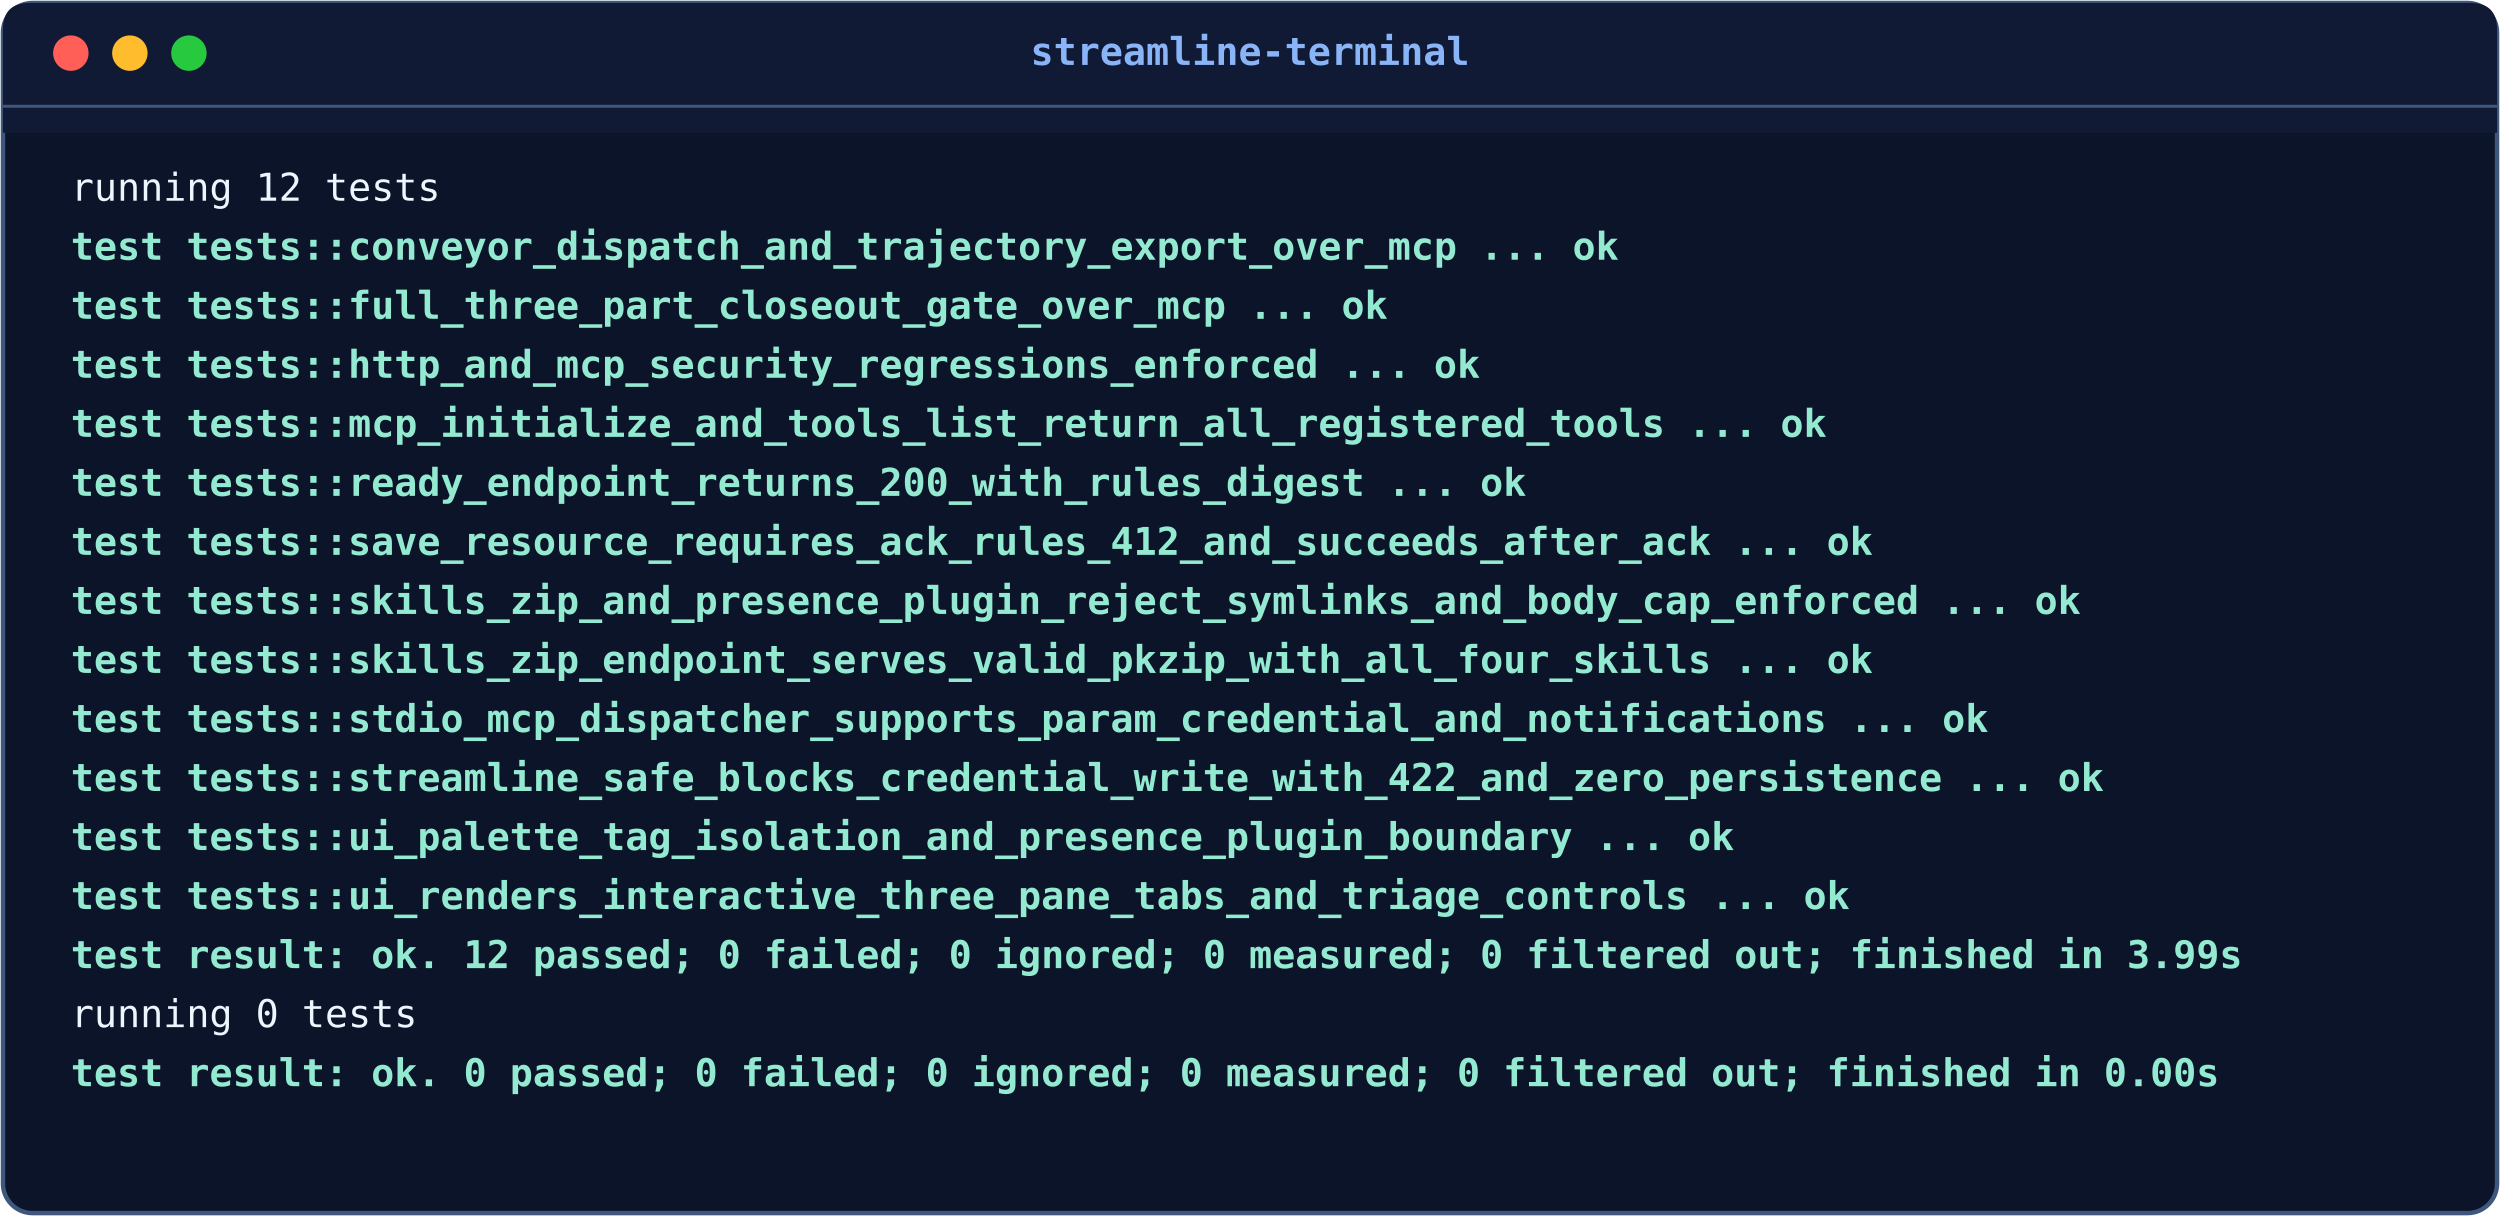
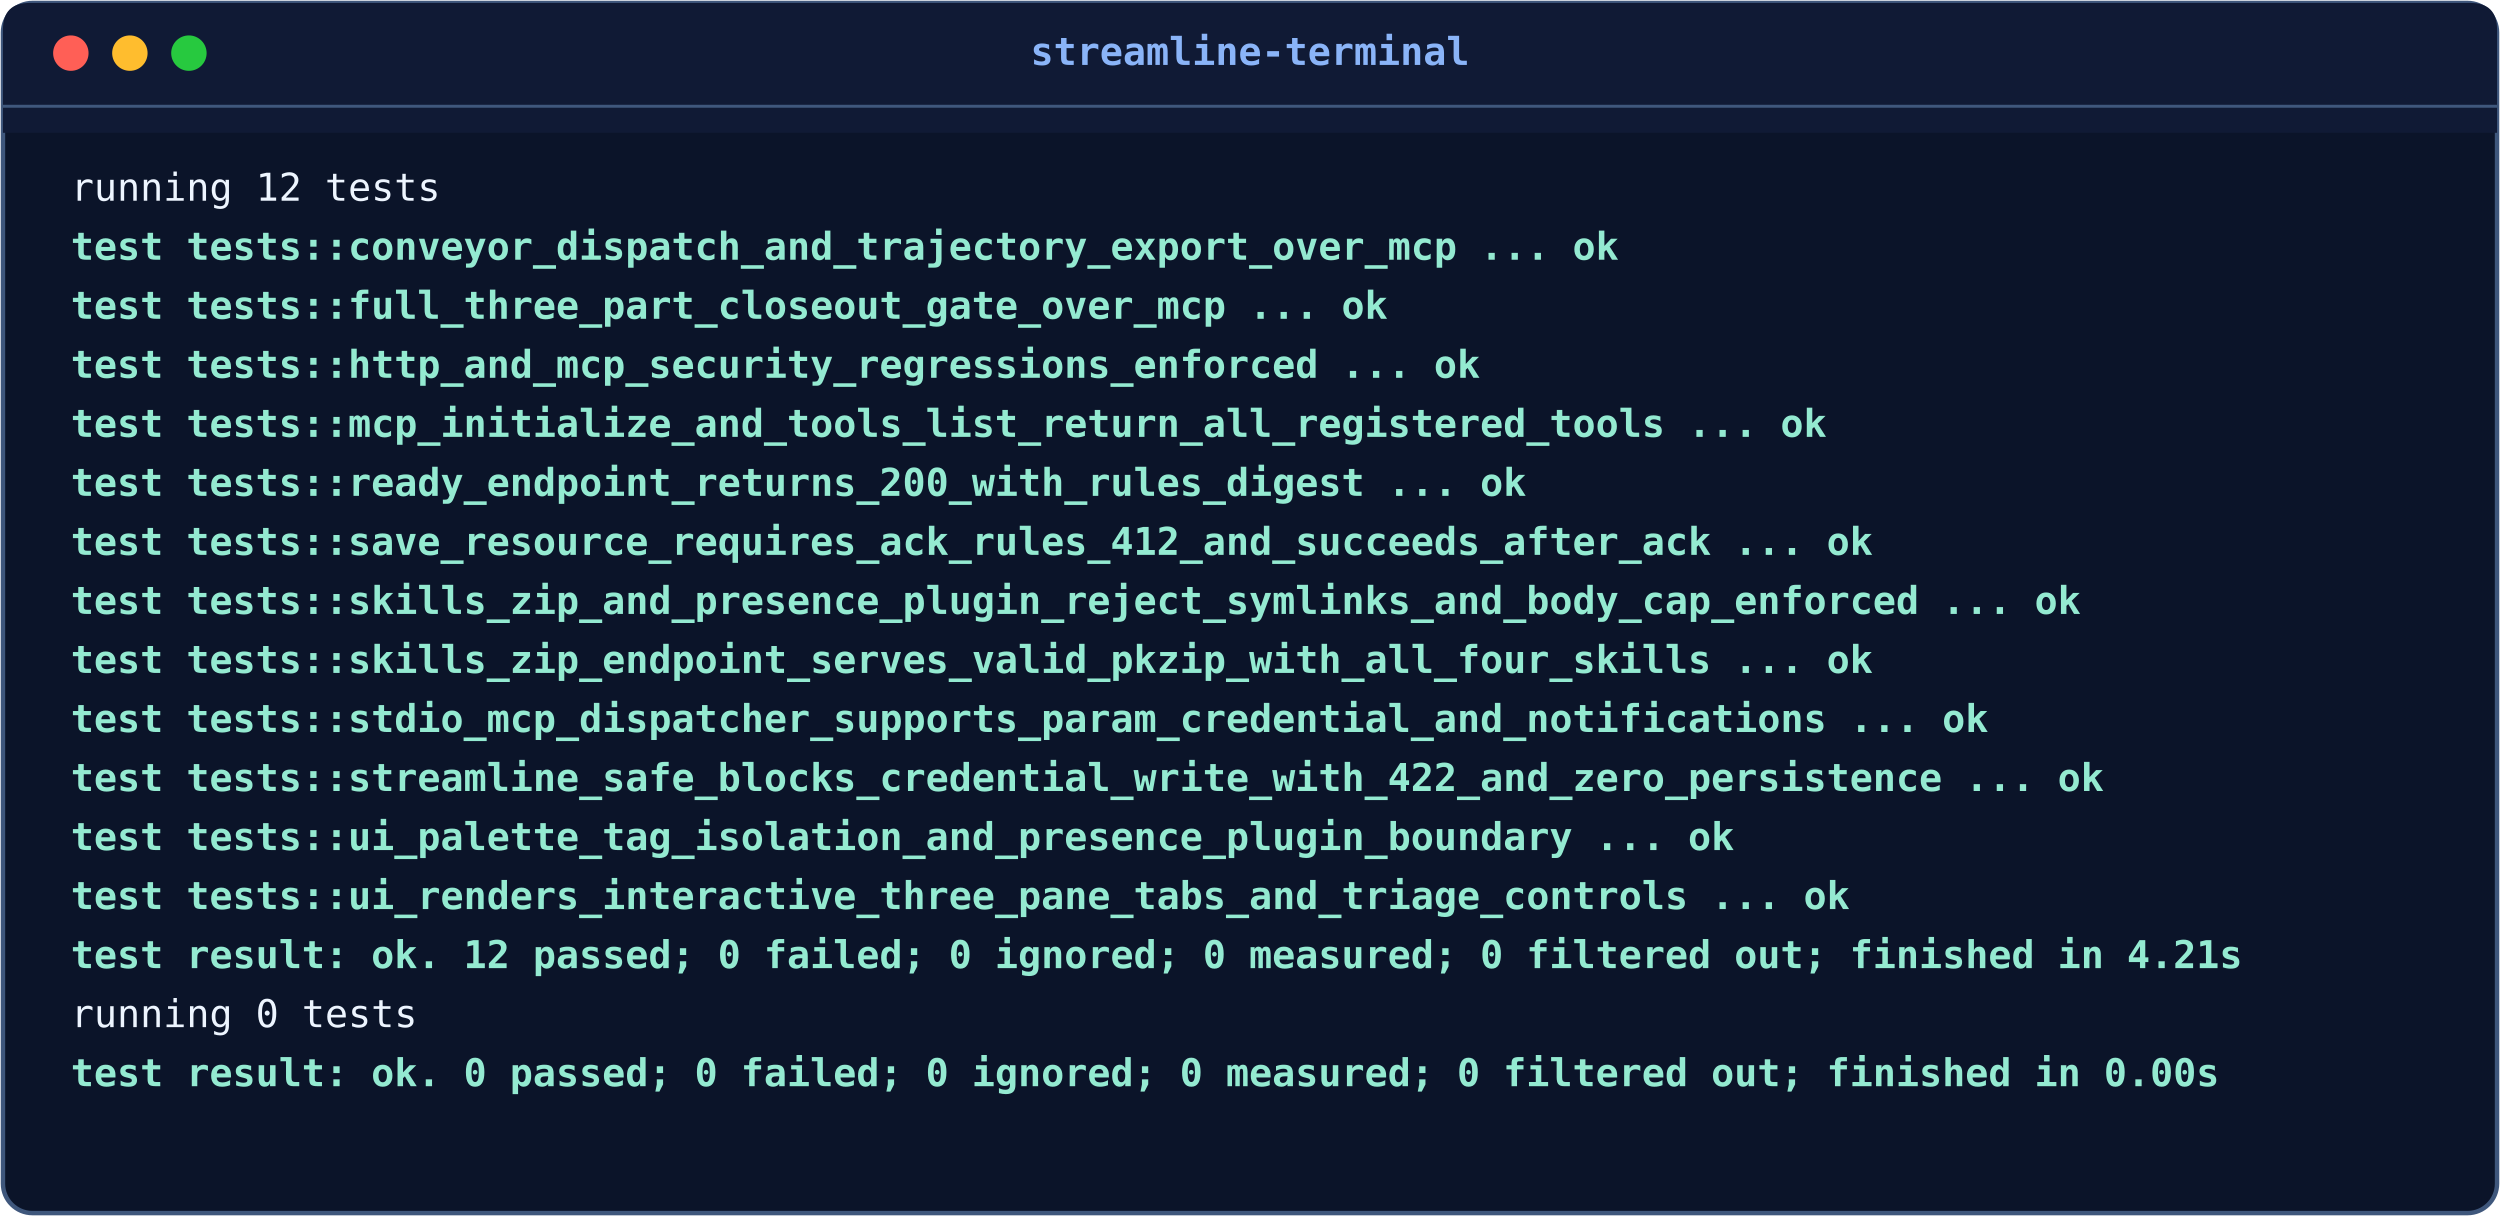
<svg xmlns="http://www.w3.org/2000/svg" width="847" height="412" viewBox="0 0 847 412">
  <defs>
    <style>
      .term-bg { fill: #0b1429; stroke: #3f577c; stroke-width: 1.5; rx: 10; }
      .header-bg { fill: #101a35; rx: 10; }
      .dot-red { fill: #ff5f56; }
      .dot-yellow { fill: #ffbd2e; }
      .dot-green { fill: #27c93f; }
      .title { fill: #8ab4f8; font-family: ui-monospace, SFMono-Regular, Menlo, Monaco, Consolas, monospace; font-size: 13px; font-weight: 600; }
      .code { fill: #edf5ff; font-family: ui-monospace, SFMono-Regular, Menlo, Monaco, Consolas, monospace; font-size: 13px; }
      .highlight { fill: #94ead1; font-weight: 600; }
    </style>
  </defs>
  <rect x="1" y="1" width="845" height="410" class="term-bg" />
  <path d="M 1,10 q 0,-9 9,-9 h 827 q 9,0 9,9 v 35 h -845 v -35" fill="#101a35" />
  <circle cx="24" cy="18" r="6" class="dot-red" />
  <circle cx="44" cy="18" r="6" class="dot-yellow" />
  <circle cx="64" cy="18" r="6" class="dot-green" />
  <text x="423.5" y="22" text-anchor="middle" class="title">streamline-terminal</text>
  <line x1="1" y1="36" x2="846" y2="36" stroke="#3f577c" stroke-width="1" />
  <text x="24" y="68" class="code">running 12 tests</text>
  <text x="24" y="88" class="code highlight">test tests::conveyor_dispatch_and_trajectory_export_over_mcp ... ok</text>
  <text x="24" y="108" class="code highlight">test tests::full_three_part_closeout_gate_over_mcp ... ok</text>
  <text x="24" y="128" class="code highlight">test tests::http_and_mcp_security_regressions_enforced ... ok</text>
  <text x="24" y="148" class="code highlight">test tests::mcp_initialize_and_tools_list_return_all_registered_tools ... ok</text>
  <text x="24" y="168" class="code highlight">test tests::ready_endpoint_returns_200_with_rules_digest ... ok</text>
  <text x="24" y="188" class="code highlight">test tests::save_resource_requires_ack_rules_412_and_succeeds_after_ack ... ok</text>
  <text x="24" y="208" class="code highlight">test tests::skills_zip_and_presence_plugin_reject_symlinks_and_body_cap_enforced ... ok</text>
  <text x="24" y="228" class="code highlight">test tests::skills_zip_endpoint_serves_valid_pkzip_with_all_four_skills ... ok</text>
  <text x="24" y="248" class="code highlight">test tests::stdio_mcp_dispatcher_supports_param_credential_and_notifications ... ok</text>
  <text x="24" y="268" class="code highlight">test tests::streamline_safe_blocks_credential_write_with_422_and_zero_persistence ... ok</text>
  <text x="24" y="288" class="code highlight">test tests::ui_palette_tag_isolation_and_presence_plugin_boundary ... ok</text>
  <text x="24" y="308" class="code highlight">test tests::ui_renders_interactive_three_pane_tabs_and_triage_controls ... ok</text>
-   <text x="24" y="328" class="code highlight">test result: ok. 12 passed; 0 failed; 0 ignored; 0 measured; 0 filtered out; finished in 3.99s</text>
+   <text x="24" y="328" class="code highlight">test result: ok. 12 passed; 0 failed; 0 ignored; 0 measured; 0 filtered out; finished in 4.21s</text>
  <text x="24" y="348" class="code">running 0 tests</text>
  <text x="24" y="368" class="code highlight">test result: ok. 0 passed; 0 failed; 0 ignored; 0 measured; 0 filtered out; finished in 0.00s</text>
</svg>
